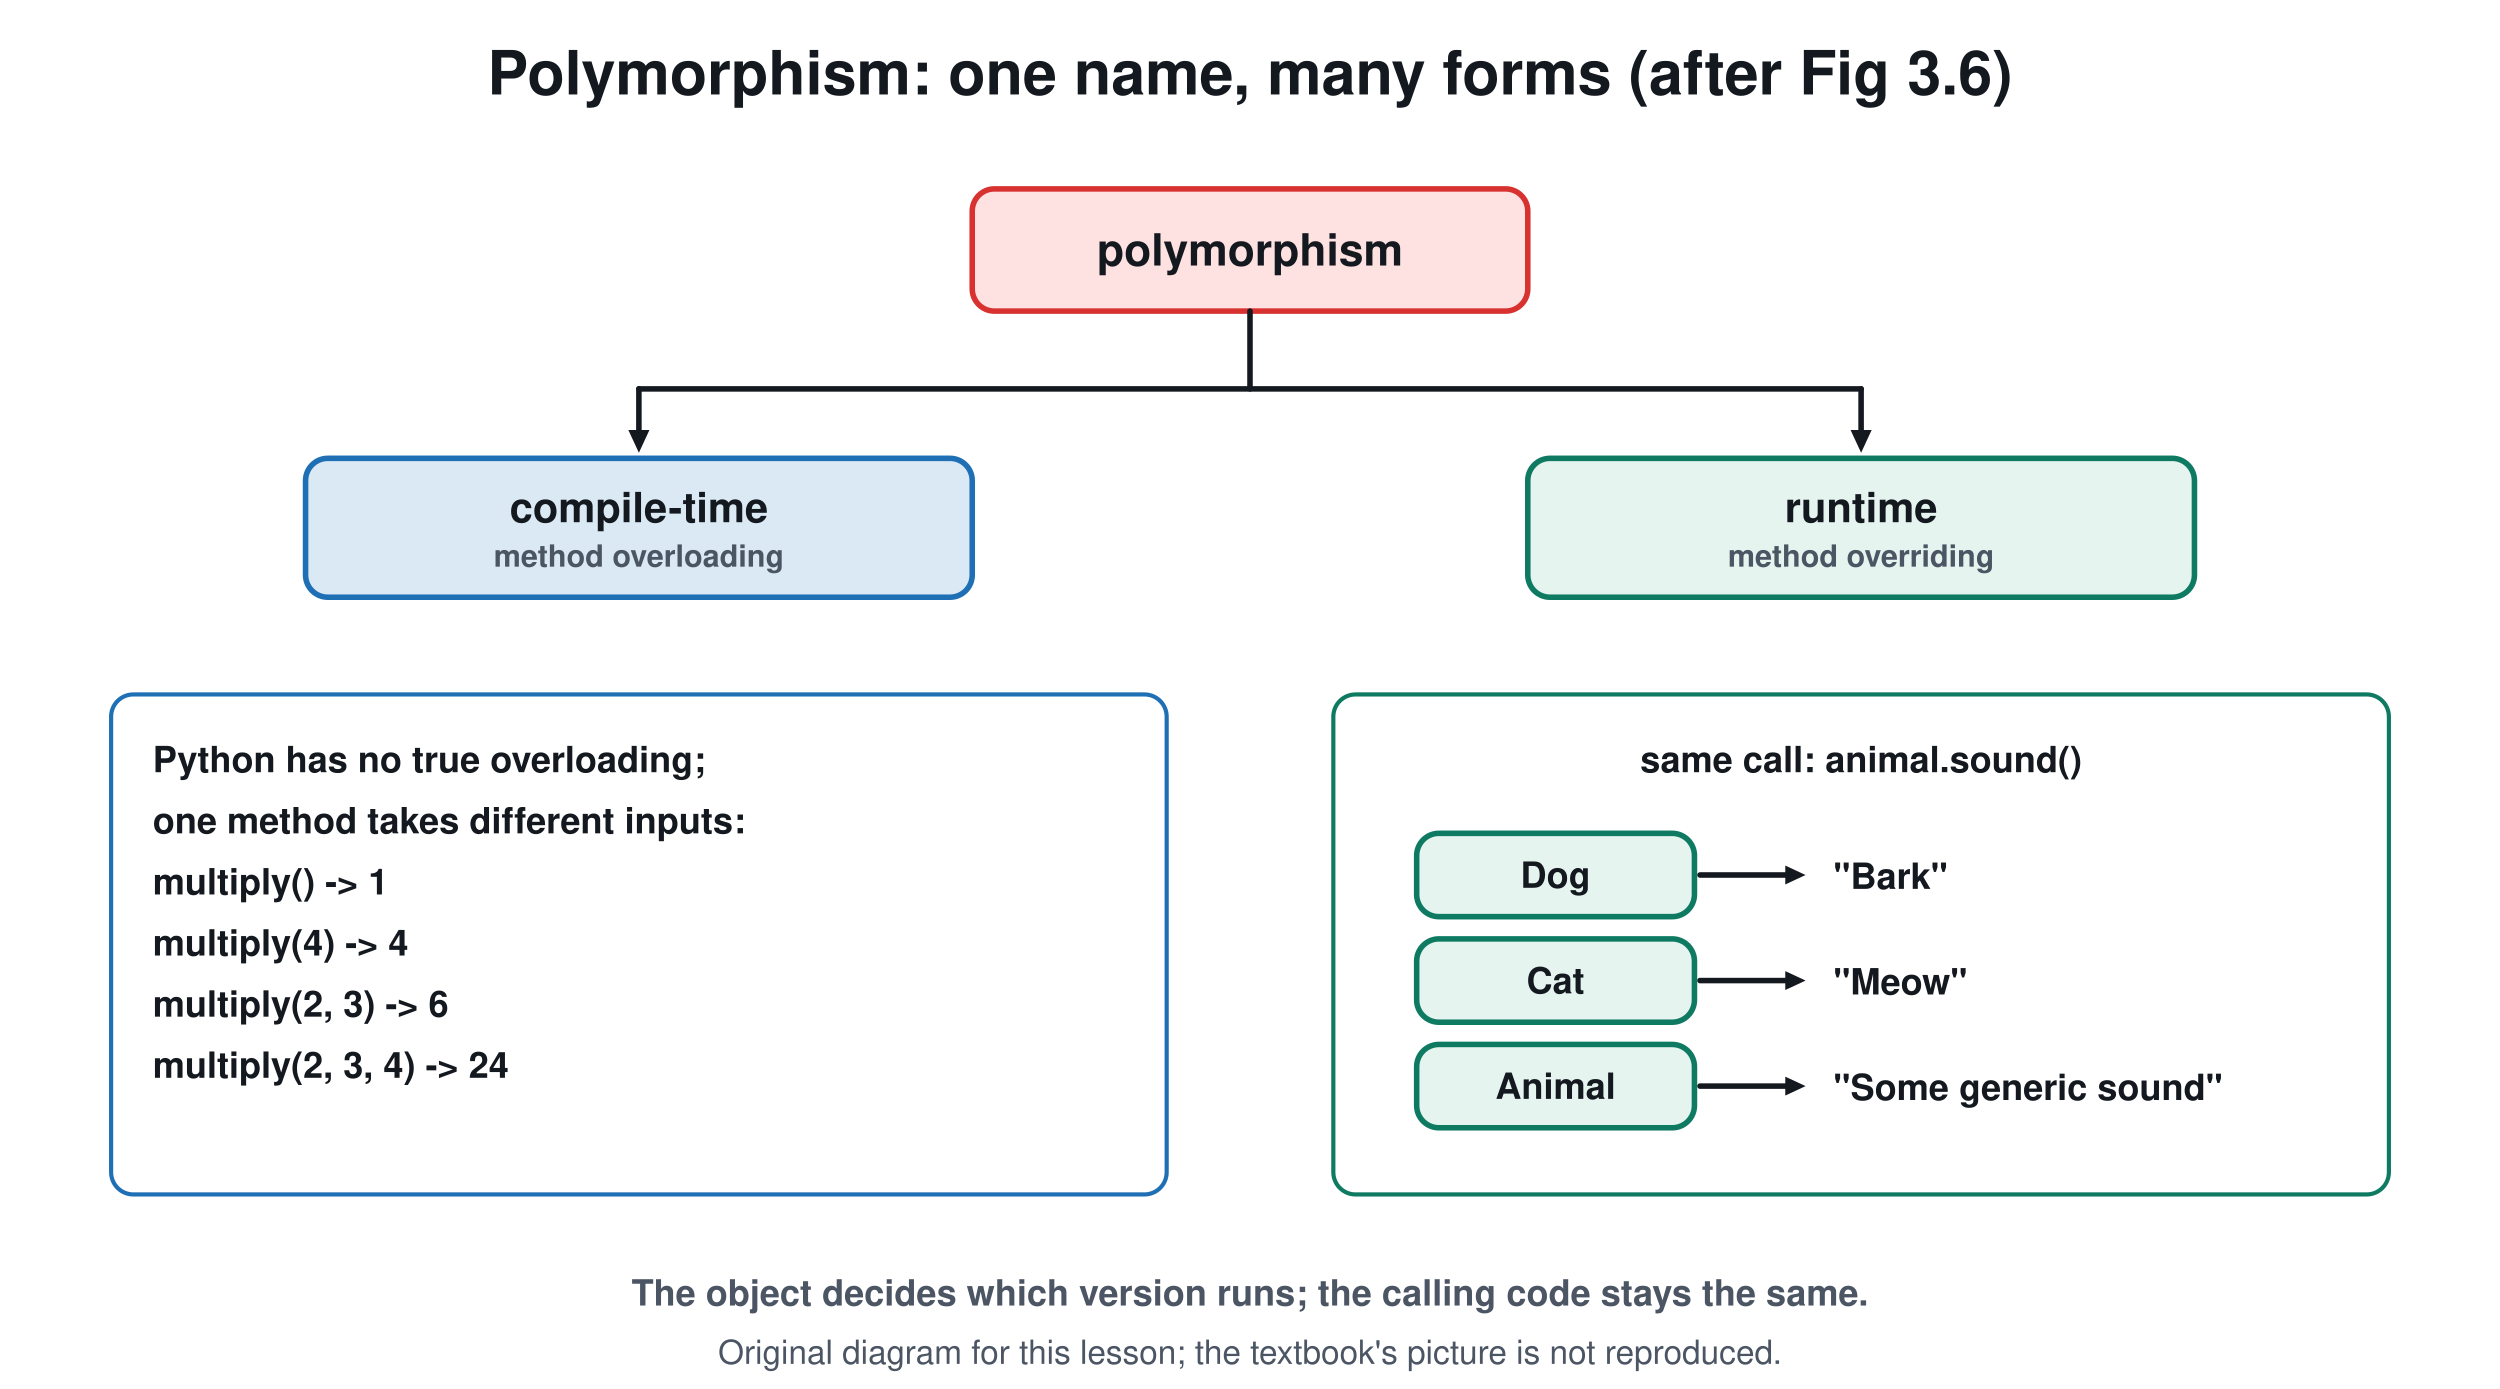
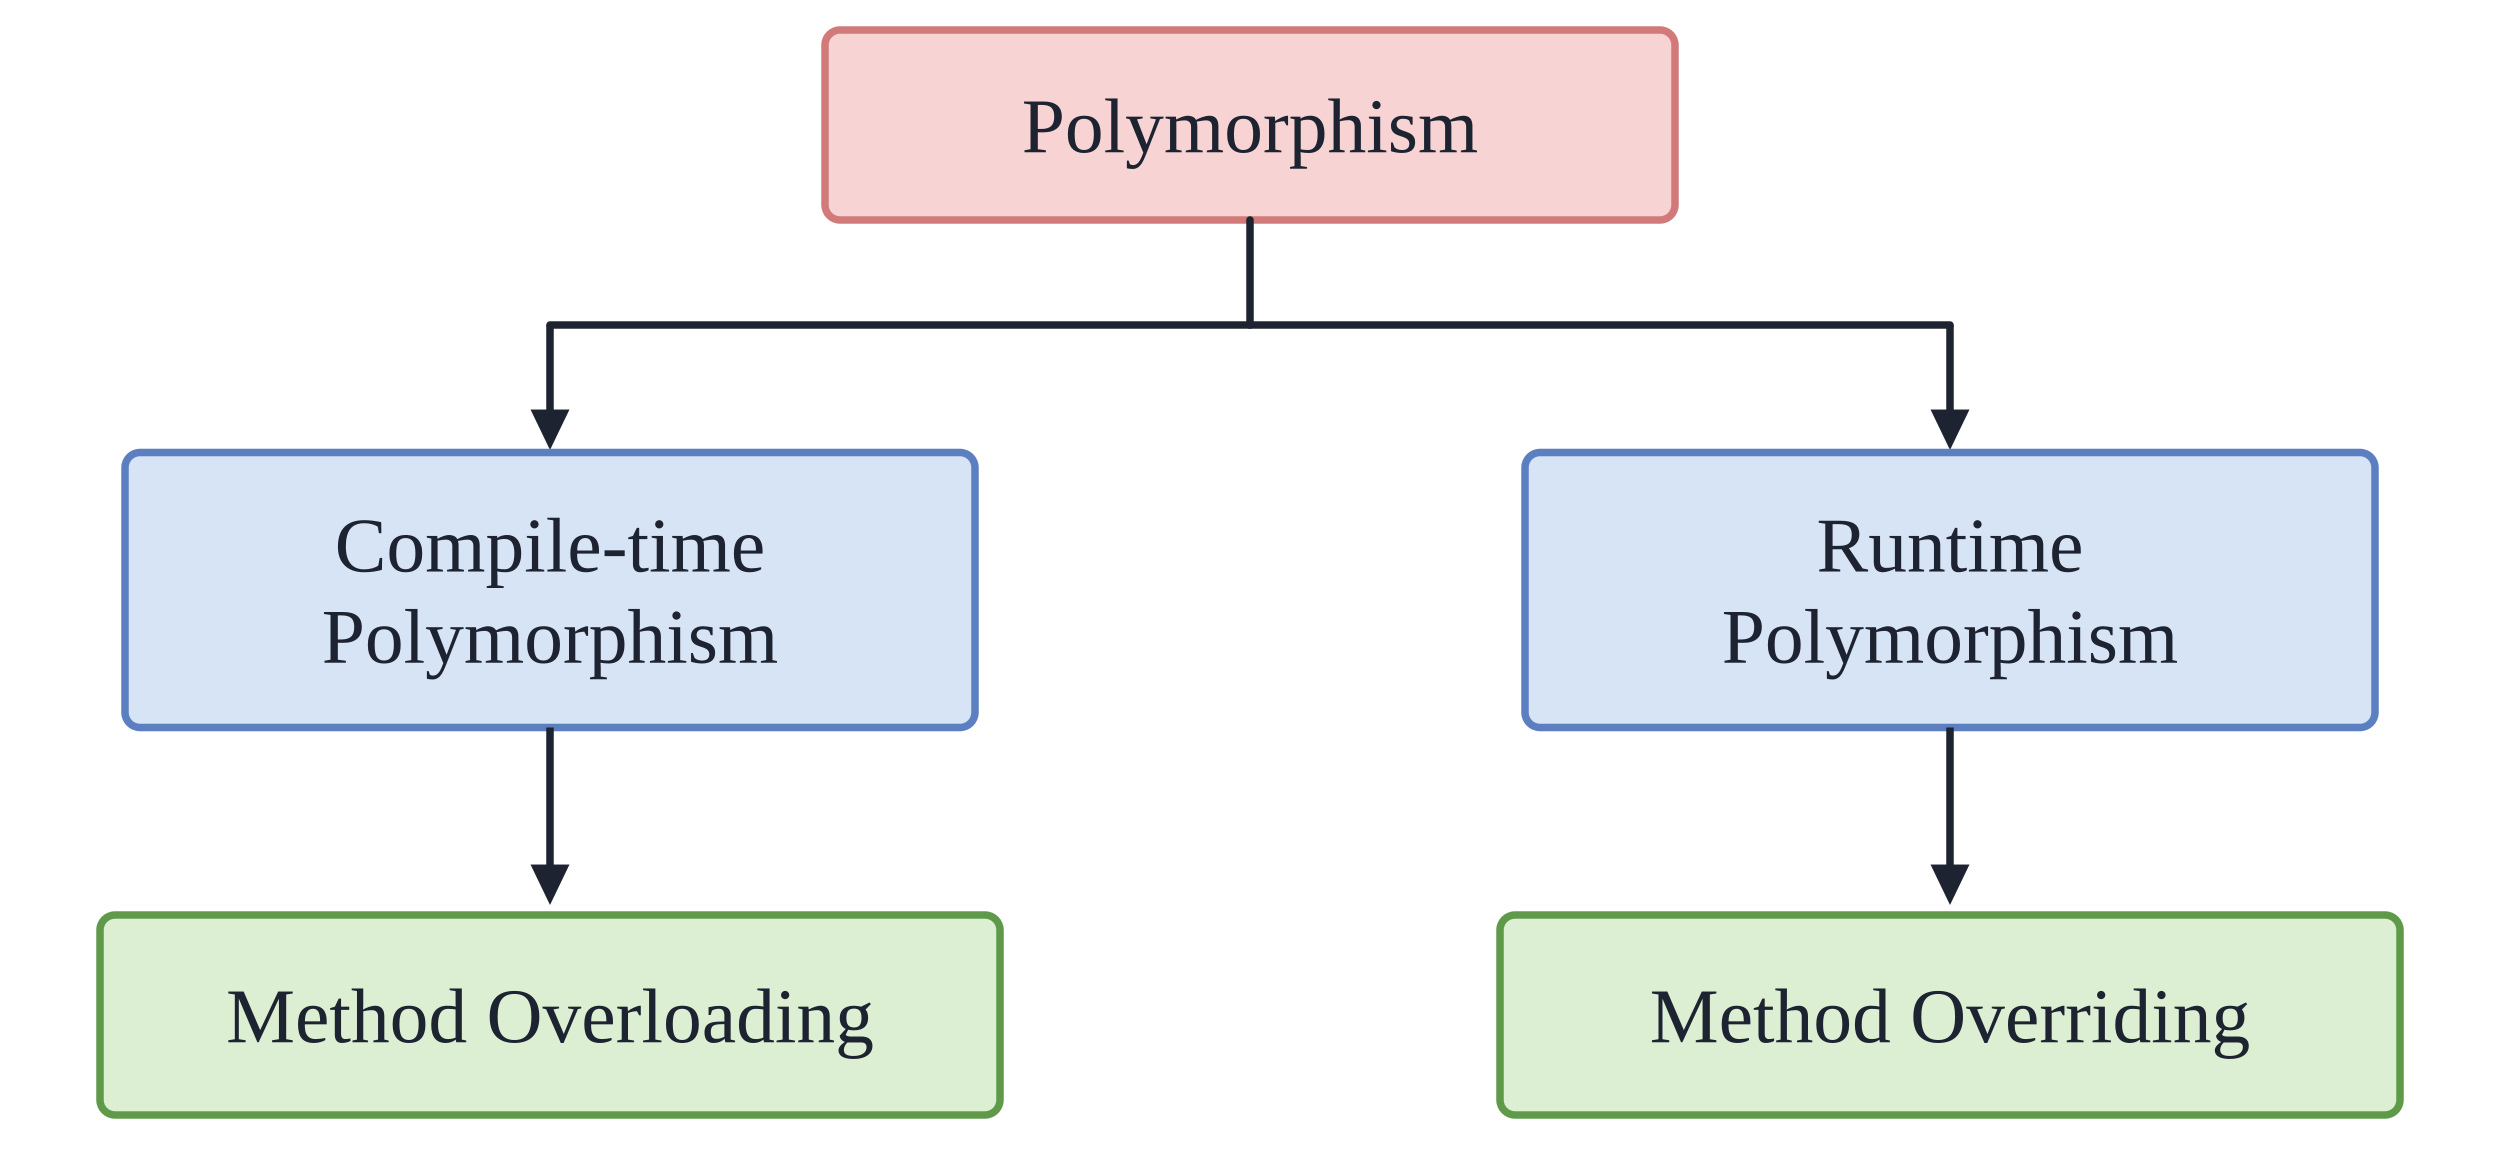
- <svg xmlns="http://www.w3.org/2000/svg" viewBox="0 0 900 500" font-family="Segoe UI, Helvetica, Arial, sans-serif">
-   <rect width="900" height="500" fill="#ffffff" />
-   <text x="450.0" y="34.0" font-size="22" fill="#14181f" text-anchor="middle" font-weight="700">Polymorphism: one name, many forms (after Fig 3.6)</text>
-   <rect x="350.0" y="68.0" width="200.0" height="44.0" rx="8" stroke="#d7322f" stroke-width="2" fill="#fde2e1" />
-   <text x="450.0" y="95.6" font-size="16" fill="#14181f" text-anchor="middle" font-weight="700">polymorphism</text>
-   <rect x="110.0" y="165.0" width="240.0" height="50.0" rx="8" stroke="#1f6fb5" stroke-width="2" fill="#dbe9f5" />
-   <text x="230.0" y="188.0" font-size="15" fill="#14181f" text-anchor="middle" font-weight="700">compile-time</text>
-   <text x="230.0" y="204.0" font-size="11" fill="#4b5563" text-anchor="middle" font-weight="700">method overloading</text>
-   <rect x="550.0" y="165.0" width="240.0" height="50.0" rx="8" stroke="#0f7a62" stroke-width="2" fill="#e6f4ef" />
-   <text x="670.0" y="188.0" font-size="15" fill="#14181f" text-anchor="middle" font-weight="700">runtime</text>
-   <text x="670.0" y="204.0" font-size="11" fill="#4b5563" text-anchor="middle" font-weight="700">method overriding</text>
-   <line x1="450.0" y1="112.0" x2="450.0" y2="140.0" stroke="#14181f" stroke-width="2" stroke-linecap="round" />
-   <line x1="230.0" y1="140.0" x2="670.0" y2="140.0" stroke="#14181f" stroke-width="2" stroke-linecap="round" />
-   <line x1="230.0" y1="140.0" x2="230.0" y2="155.8" stroke="#14181f" stroke-width="2" stroke-linecap="round" />
-   <path d="M230.0 163.0 L226.2 154.8 L233.8 154.8 Z" fill="#14181f" />
-   <line x1="670.0" y1="140.0" x2="670.0" y2="155.8" stroke="#14181f" stroke-width="2" stroke-linecap="round" />
-   <path d="M670.0 163.0 L666.2 154.8 L673.8 154.8 Z" fill="#14181f" />
-   <rect x="40.0" y="250.0" width="380.0" height="180.0" rx="8" stroke="#1f6fb5" stroke-width="1.5" fill="#ffffff" />
-   <text x="55.0" y="278.0" font-size="13" fill="#14181f" text-anchor="start" font-weight="700">Python has no true overloading;</text>
-   <text x="55.0" y="300.0" font-size="13" fill="#14181f" text-anchor="start" font-weight="700">one method takes different inputs:</text>
-   <text x="55.0" y="322.0" font-size="13" fill="#14181f" text-anchor="start" font-weight="700">multiply()        -&gt; 1</text>
-   <text x="55.0" y="344.0" font-size="13" fill="#14181f" text-anchor="start" font-weight="700">multiply(4)       -&gt; 4</text>
-   <text x="55.0" y="366.0" font-size="13" fill="#14181f" text-anchor="start" font-weight="700">multiply(2, 3)    -&gt; 6</text>
-   <text x="55.0" y="388.0" font-size="13" fill="#14181f" text-anchor="start" font-weight="700">multiply(2, 3, 4) -&gt; 24</text>
-   <rect x="480.0" y="250.0" width="380.0" height="180.0" rx="8" stroke="#0f7a62" stroke-width="1.5" fill="#ffffff" />
-   <text x="670.0" y="278.0" font-size="13" fill="#14181f" text-anchor="middle" font-weight="700">same call: animal.sound()</text>
-   <rect x="510.0" y="300.0" width="100.0" height="30.0" rx="8" stroke="#0f7a62" stroke-width="2" fill="#e6f4ef" />
-   <text x="560.0" y="319.6" font-size="13" fill="#14181f" text-anchor="middle" font-weight="700">Dog</text>
-   <line x1="612.0" y1="315.0" x2="643.6" y2="315.0" stroke="#14181f" stroke-width="2" stroke-linecap="round" />
-   <path d="M650.0 315.0 L642.7 318.4 L642.7 311.6 Z" fill="#14181f" />
-   <text x="660.0" y="320.0" font-size="13" fill="#14181f" text-anchor="start" font-weight="700">"Bark"</text>
-   <rect x="510.0" y="338.0" width="100.0" height="30.0" rx="8" stroke="#0f7a62" stroke-width="2" fill="#e6f4ef" />
-   <text x="560.0" y="357.6" font-size="13" fill="#14181f" text-anchor="middle" font-weight="700">Cat</text>
-   <line x1="612.0" y1="353.0" x2="643.6" y2="353.0" stroke="#14181f" stroke-width="2" stroke-linecap="round" />
-   <path d="M650.0 353.0 L642.7 356.4 L642.7 349.6 Z" fill="#14181f" />
-   <text x="660.0" y="358.0" font-size="13" fill="#14181f" text-anchor="start" font-weight="700">"Meow"</text>
-   <rect x="510.0" y="376.0" width="100.0" height="30.0" rx="8" stroke="#0f7a62" stroke-width="2" fill="#e6f4ef" />
-   <text x="560.0" y="395.6" font-size="13" fill="#14181f" text-anchor="middle" font-weight="700">Animal</text>
-   <line x1="612.0" y1="391.0" x2="643.6" y2="391.0" stroke="#14181f" stroke-width="2" stroke-linecap="round" />
-   <path d="M650.0 391.0 L642.7 394.4 L642.7 387.6 Z" fill="#14181f" />
-   <text x="660.0" y="396.0" font-size="13" fill="#14181f" text-anchor="start" font-weight="700">"Some generic sound"</text>
-   <text x="450.0" y="470.0" font-size="13" fill="#4b5563" text-anchor="middle" font-weight="700">The object decides which version runs; the calling code stays the same.</text>
-   <text x="450.0" y="491" font-size="12" fill="#4b5563" text-anchor="middle">Original diagram for this lesson; the textbook's picture is not reproduced.</text>
+ <svg xmlns="http://www.w3.org/2000/svg" viewBox="0 0 1000 470" font-family="Times New Roman, Times, serif">
+   <rect width="1000" height="470" fill="#ffffff" />
+   <rect x="330.0" y="12.0" width="340.0" height="76.0" rx="6" fill="#f7d3d3" stroke="#d27a7a" stroke-width="3" />
+   <text x="500.0" y="60.9" font-size="31" fill="#1d2330" text-anchor="middle" font-family="Times New Roman, Times, serif">Polymorphism</text>
+   <line x1="500.0" y1="88.0" x2="500.0" y2="130.0" stroke="#1d2330" stroke-width="3" stroke-linecap="round" />
+   <line x1="220.0" y1="130.0" x2="780.0" y2="130.0" stroke="#1d2330" stroke-width="3" stroke-linecap="round" />
+   <line x1="220.0" y1="130.0" x2="220.0" y2="164.7" stroke="#1d2330" stroke-width="3" stroke-linecap="butt" />
+   <path d="M220.0 180.0 L212.2 163.8 L227.8 163.8 Z" fill="#1d2330" />
+   <line x1="780.0" y1="130.0" x2="780.0" y2="164.7" stroke="#1d2330" stroke-width="3" stroke-linecap="butt" />
+   <path d="M780.0 180.0 L772.2 163.8 L787.8 163.8 Z" fill="#1d2330" />
+   <rect x="50.0" y="181.0" width="340.0" height="110.0" rx="6" fill="#d6e4f5" stroke="#5b7fc0" stroke-width="3" />
+   <text x="220.0" y="228.6" font-size="31" fill="#1d2330" text-anchor="middle" font-family="Times New Roman, Times, serif">Compile-time</text>
+   <text x="220.0" y="265.1" font-size="31" fill="#1d2330" text-anchor="middle" font-family="Times New Roman, Times, serif">Polymorphism</text>
+   <rect x="610.0" y="181.0" width="340.0" height="110.0" rx="6" fill="#d6e4f5" stroke="#5b7fc0" stroke-width="3" />
+   <text x="780.0" y="228.6" font-size="31" fill="#1d2330" text-anchor="middle" font-family="Times New Roman, Times, serif">Runtime</text>
+   <text x="780.0" y="265.1" font-size="31" fill="#1d2330" text-anchor="middle" font-family="Times New Roman, Times, serif">Polymorphism</text>
+   <line x1="220.0" y1="291.0" x2="220.0" y2="346.7" stroke="#1d2330" stroke-width="3" stroke-linecap="butt" />
+   <path d="M220.0 362.0 L212.2 345.8 L227.8 345.8 Z" fill="#1d2330" />
+   <line x1="780.0" y1="291.0" x2="780.0" y2="346.7" stroke="#1d2330" stroke-width="3" stroke-linecap="butt" />
+   <path d="M780.0 362.0 L772.2 345.8 L787.8 345.8 Z" fill="#1d2330" />
+   <rect x="40.0" y="366.0" width="360.0" height="80.0" rx="6" fill="#dcefd2" stroke="#5e9a4a" stroke-width="3" />
+   <text x="220.0" y="416.9" font-size="31" fill="#1d2330" text-anchor="middle" font-family="Times New Roman, Times, serif">Method Overloading</text>
+   <rect x="600.0" y="366.0" width="360.0" height="80.0" rx="6" fill="#dcefd2" stroke="#5e9a4a" stroke-width="3" />
+   <text x="780.0" y="416.9" font-size="31" fill="#1d2330" text-anchor="middle" font-family="Times New Roman, Times, serif">Method Overriding</text>
</svg>
